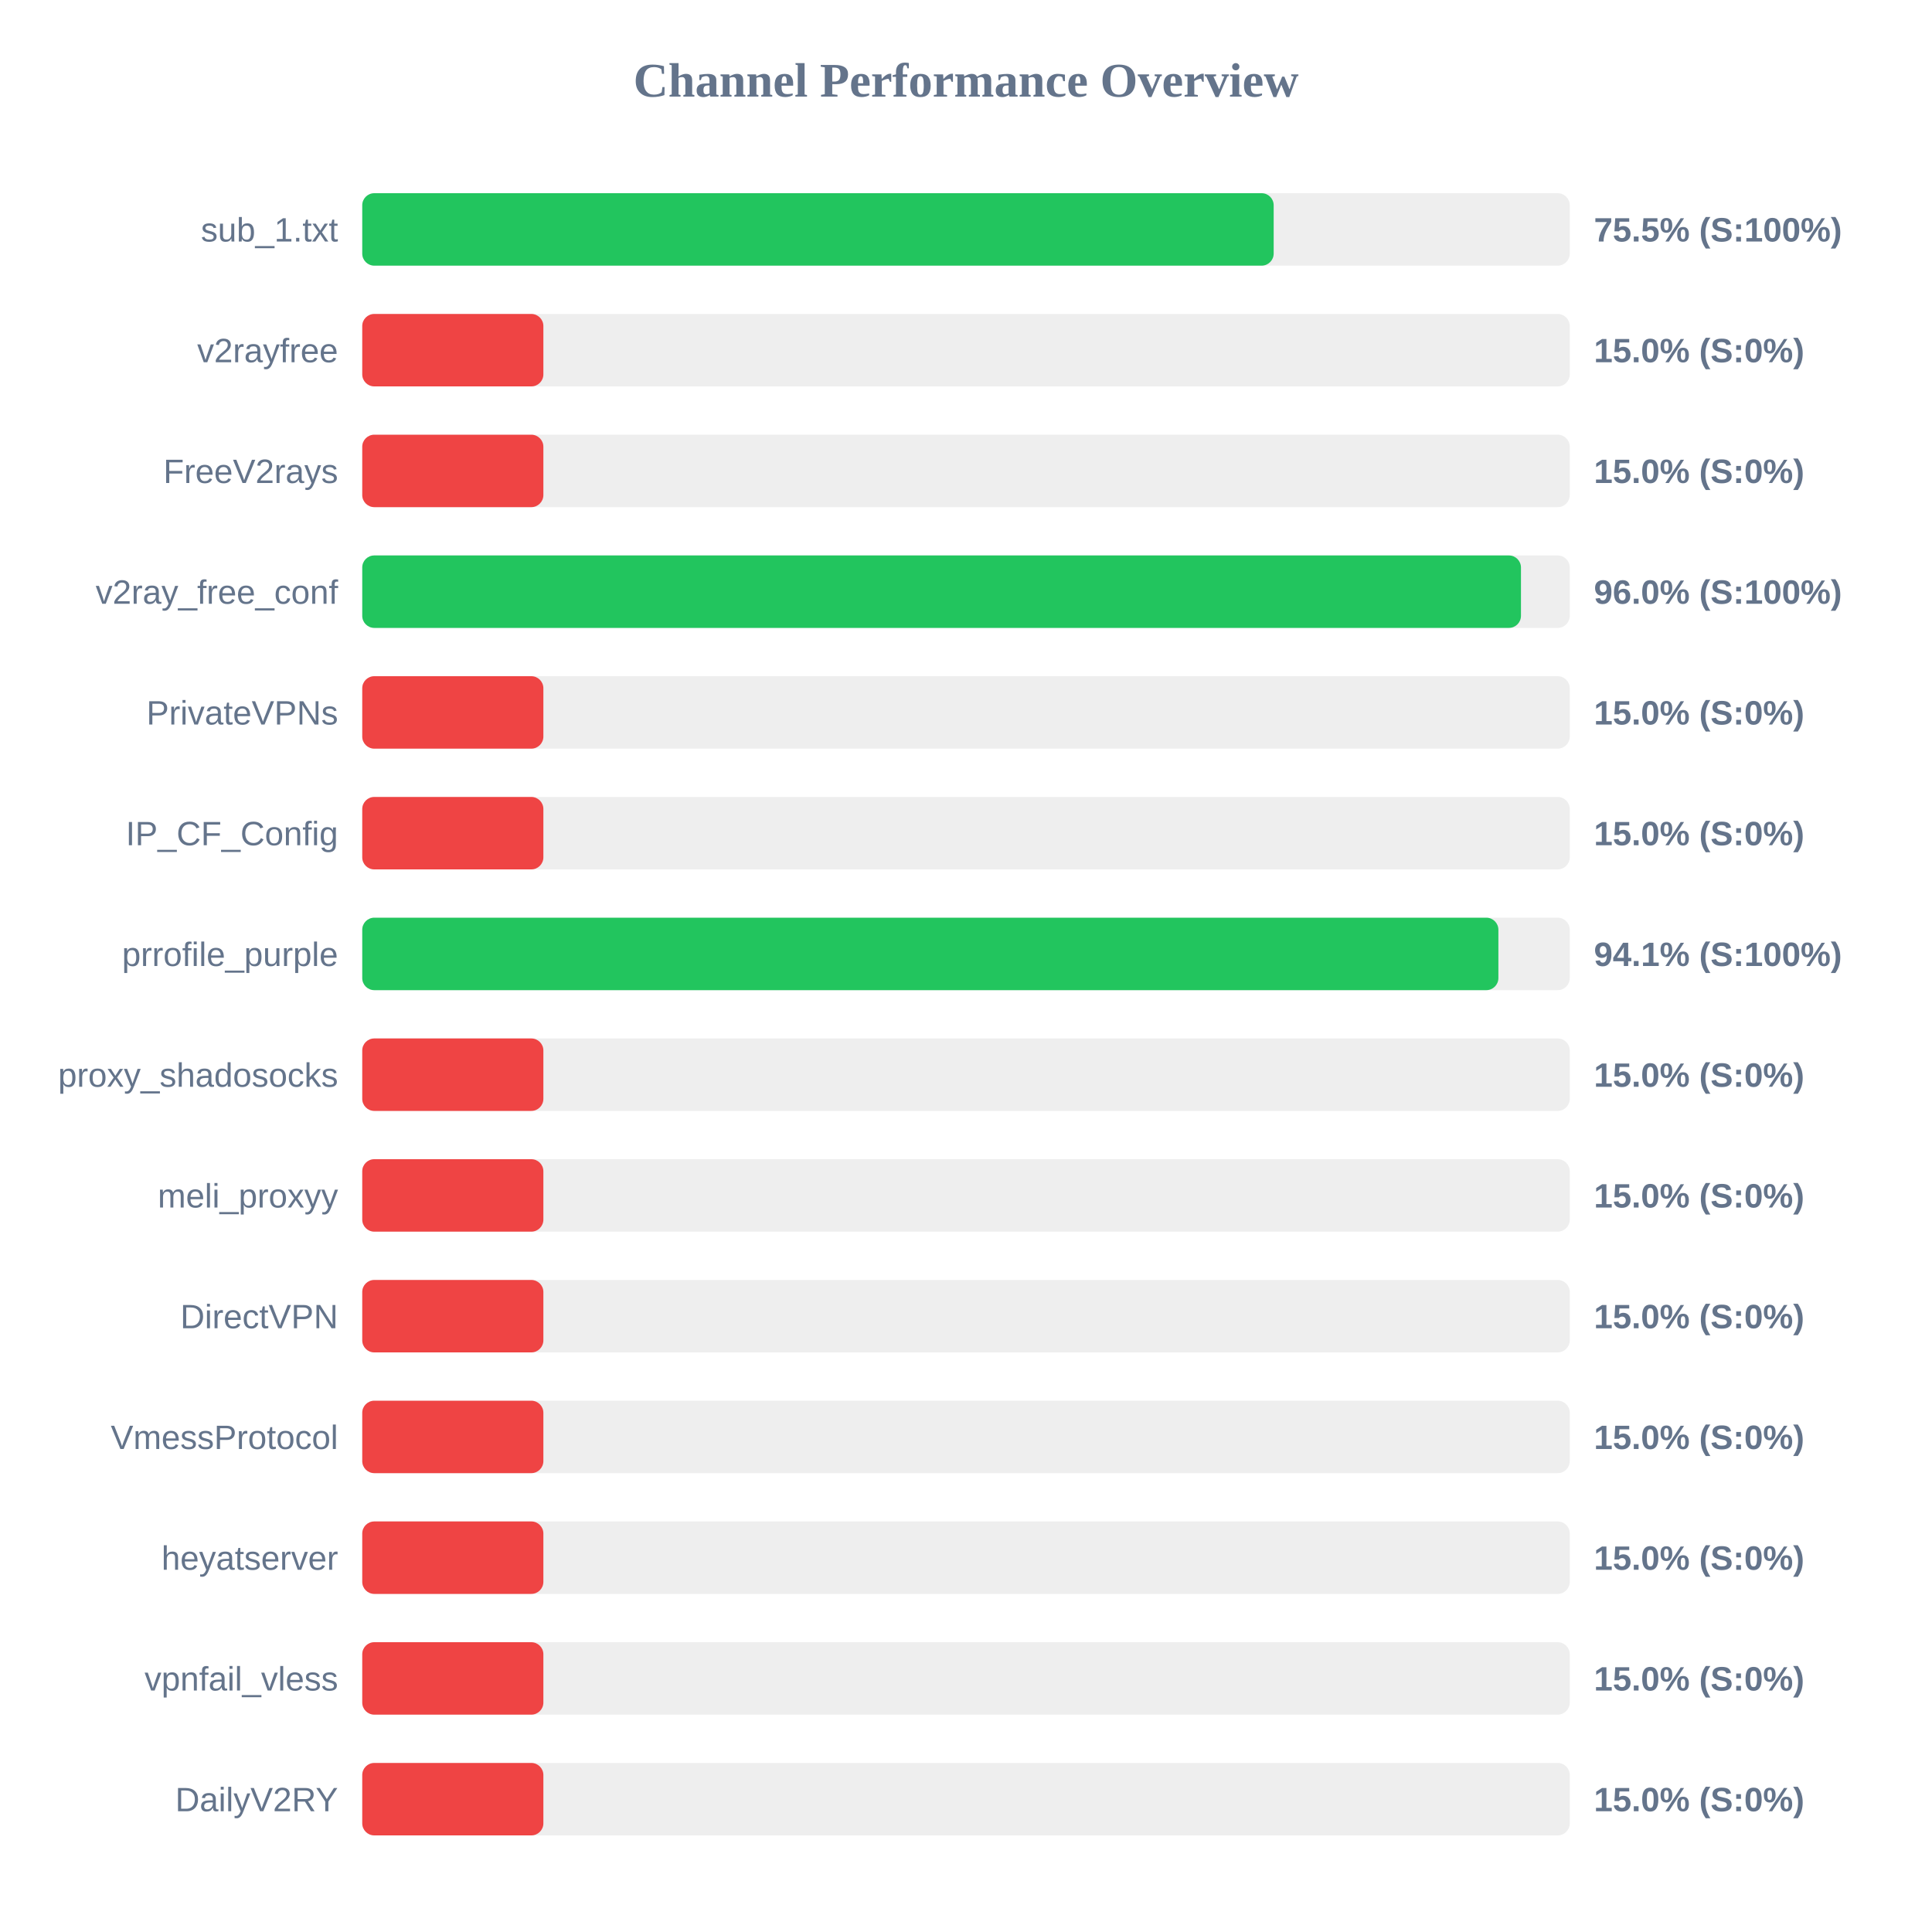
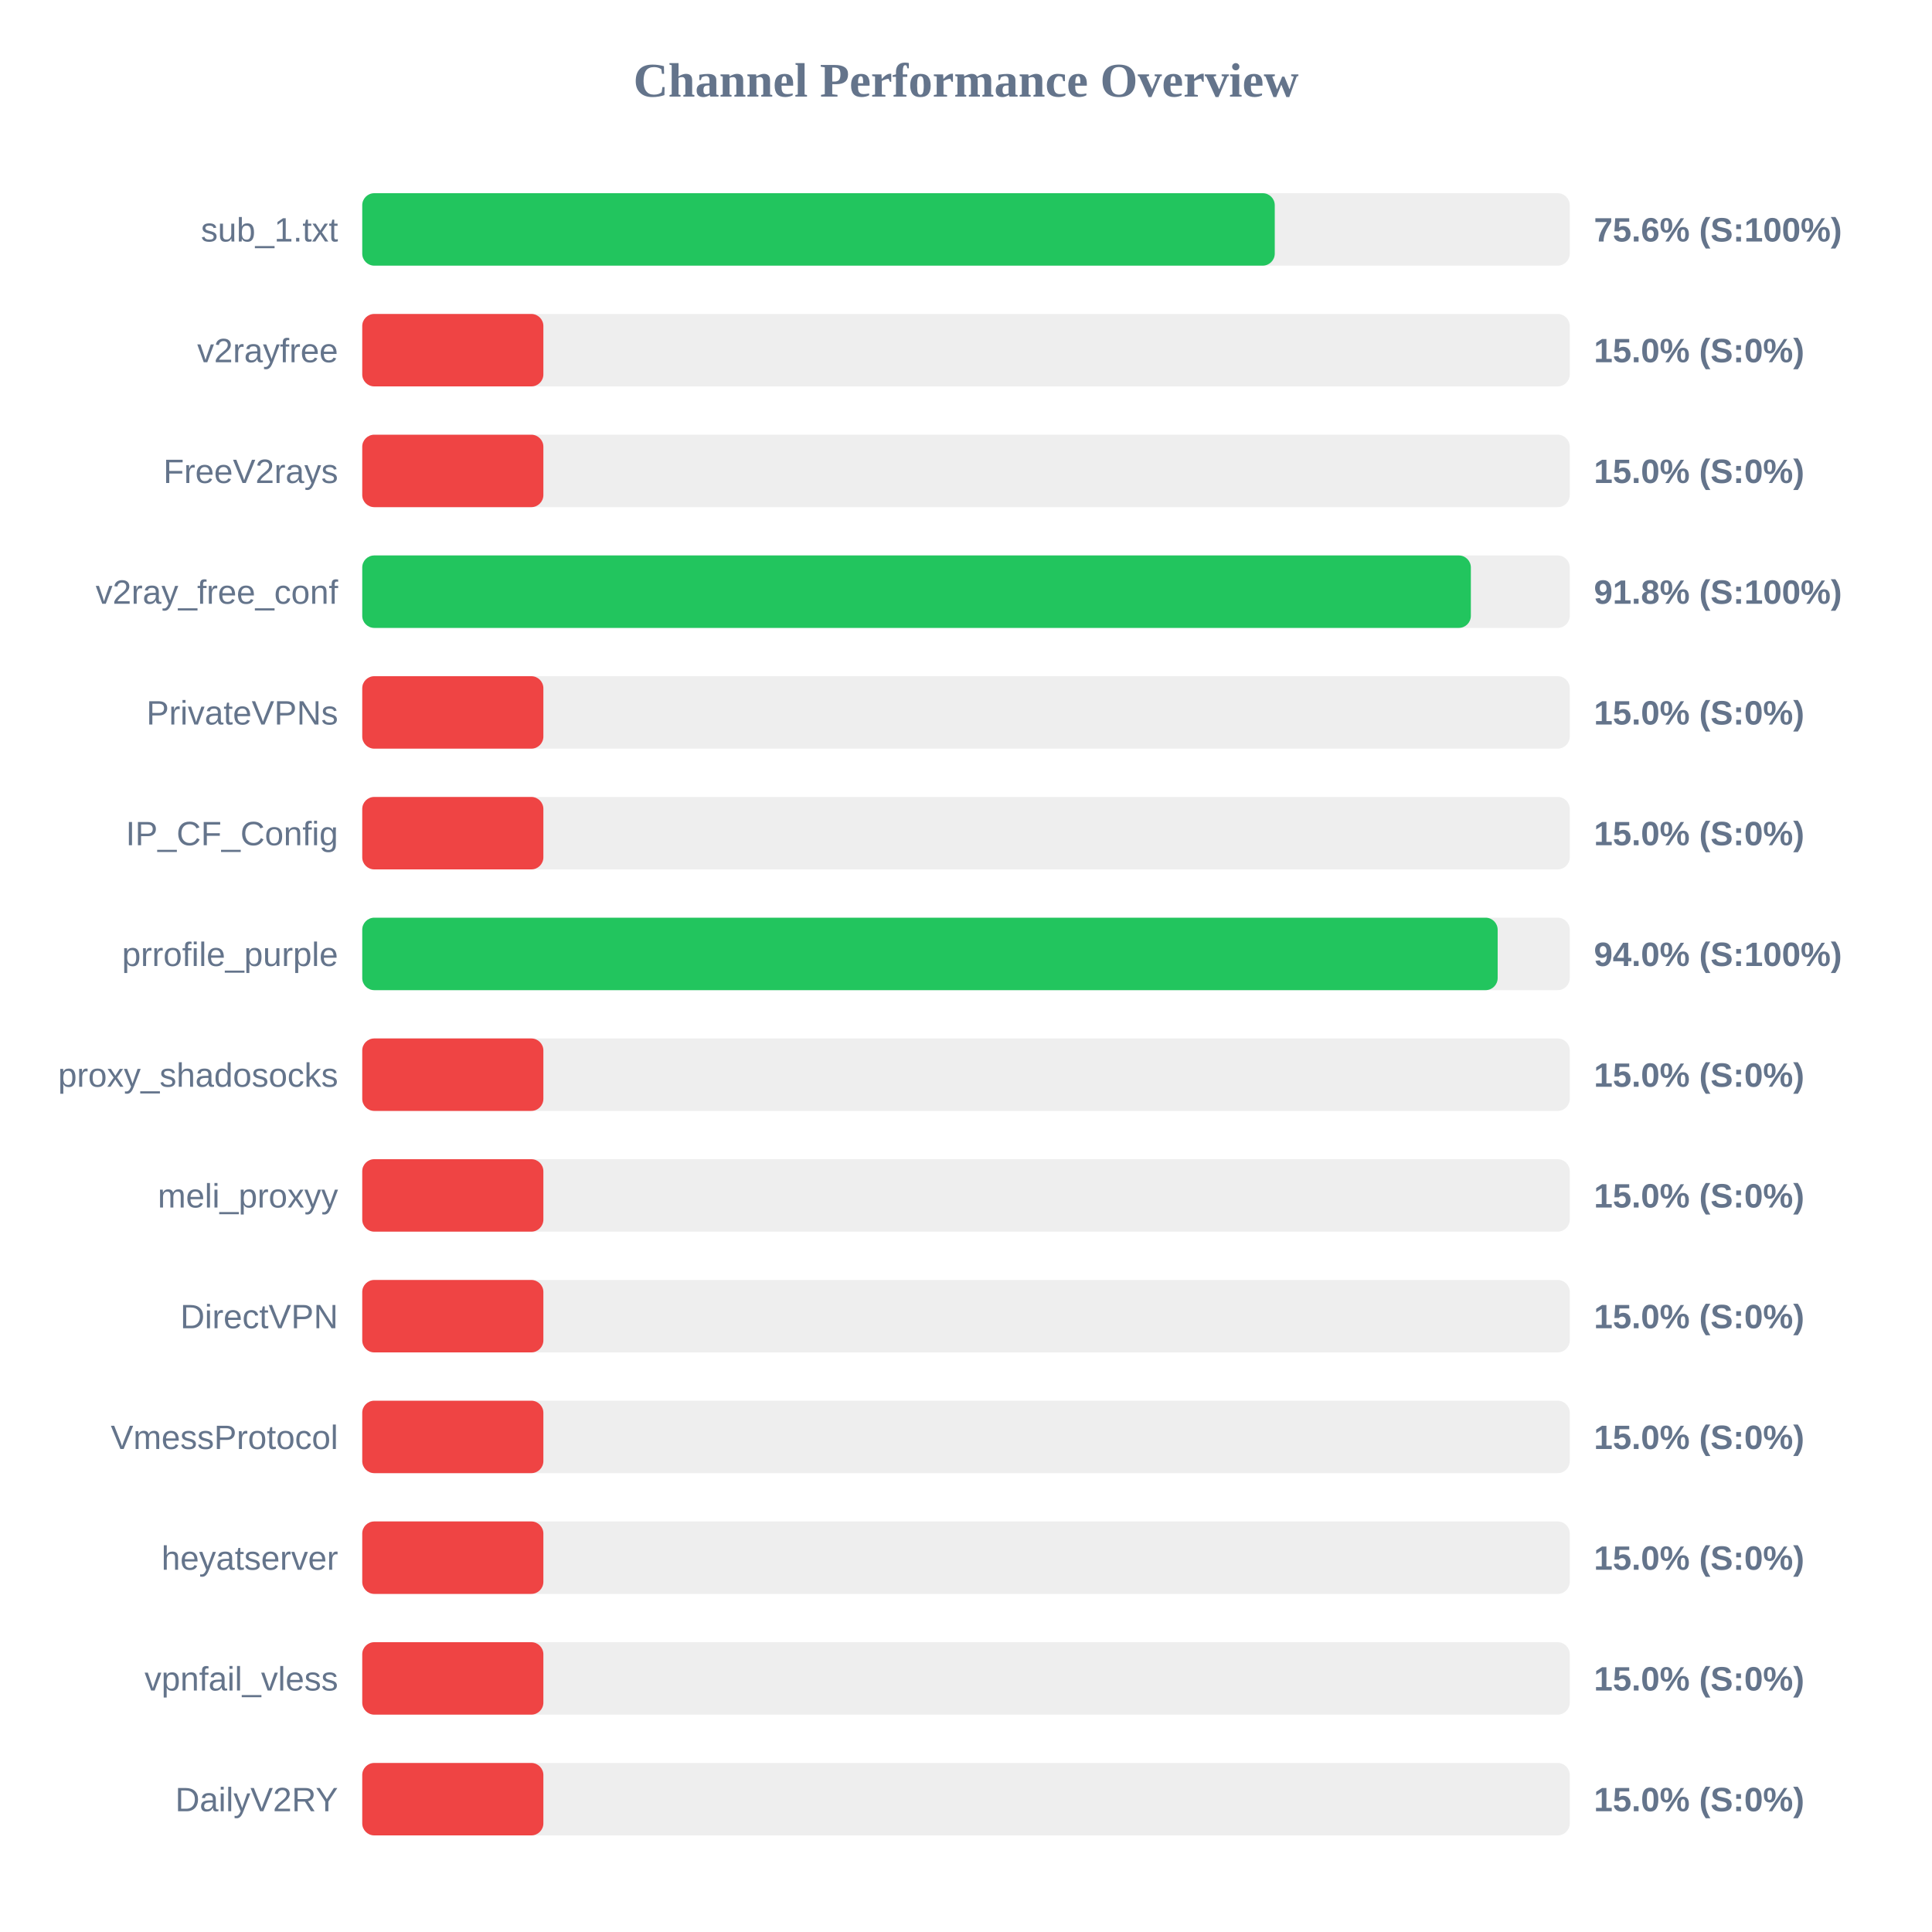
<svg xmlns="http://www.w3.org/2000/svg" width="800" height="800" version="1.1">
  <style>
        .row { font: 14px Arial; fill: #64748b; }
        .score { font: bold 14px Arial; fill: #64748b; }
    </style>
  <text x="400" y="40" text-anchor="middle" font-size="20px" font-weight="bold" fill="#64748b">Channel Performance Overview</text>
  <rect x="150" y="80" width="500" height="30" fill="#eee" rx="5" />
-   <rect x="150" y="80" width="377.4" height="30" fill="#22c55e" rx="5" />
+   <rect x="150" y="80" width="377.85" height="30" fill="#22c55e" rx="5" />
  <text x="140" y="100" text-anchor="end" class="row">sub_1.txt</text>
-   <text x="660" y="100" text-anchor="start" class="score">75.5% (S:100%)</text>
+   <text x="660" y="100" text-anchor="start" class="score">75.6% (S:100%)</text>
  <rect x="150" y="130" width="500" height="30" fill="#eee" rx="5" />
  <rect x="150" y="130" width="75.0" height="30" fill="#ef4444" rx="5" />
  <text x="140" y="150" text-anchor="end" class="row">v2rayfree</text>
  <text x="660" y="150" text-anchor="start" class="score">15.0% (S:0%)</text>
  <rect x="150" y="180" width="500" height="30" fill="#eee" rx="5" />
  <rect x="150" y="180" width="75.0" height="30" fill="#ef4444" rx="5" />
  <text x="140" y="200" text-anchor="end" class="row">FreeV2rays</text>
  <text x="660" y="200" text-anchor="start" class="score">15.0% (S:0%)</text>
  <rect x="150" y="230" width="500" height="30" fill="#eee" rx="5" />
-   <rect x="150" y="230" width="479.8" height="30" fill="#22c55e" rx="5" />
+   <rect x="150" y="230" width="459.05" height="30" fill="#22c55e" rx="5" />
  <text x="140" y="250" text-anchor="end" class="row">v2ray_free_conf</text>
-   <text x="660" y="250" text-anchor="start" class="score">96.0% (S:100%)</text>
+   <text x="660" y="250" text-anchor="start" class="score">91.8% (S:100%)</text>
  <rect x="150" y="280" width="500" height="30" fill="#eee" rx="5" />
  <rect x="150" y="280" width="75.0" height="30" fill="#ef4444" rx="5" />
  <text x="140" y="300" text-anchor="end" class="row">PrivateVPNs</text>
  <text x="660" y="300" text-anchor="start" class="score">15.0% (S:0%)</text>
  <rect x="150" y="330" width="500" height="30" fill="#eee" rx="5" />
  <rect x="150" y="330" width="75.0" height="30" fill="#ef4444" rx="5" />
  <text x="140" y="350" text-anchor="end" class="row">IP_CF_Config</text>
  <text x="660" y="350" text-anchor="start" class="score">15.0% (S:0%)</text>
  <rect x="150" y="380" width="500" height="30" fill="#eee" rx="5" />
-   <rect x="150" y="380" width="470.45" height="30" fill="#22c55e" rx="5" />
+   <rect x="150" y="380" width="470.15" height="30" fill="#22c55e" rx="5" />
  <text x="140" y="400" text-anchor="end" class="row">prrofile_purple</text>
-   <text x="660" y="400" text-anchor="start" class="score">94.1% (S:100%)</text>
+   <text x="660" y="400" text-anchor="start" class="score">94.0% (S:100%)</text>
  <rect x="150" y="430" width="500" height="30" fill="#eee" rx="5" />
  <rect x="150" y="430" width="75.0" height="30" fill="#ef4444" rx="5" />
  <text x="140" y="450" text-anchor="end" class="row">proxy_shadosocks</text>
  <text x="660" y="450" text-anchor="start" class="score">15.0% (S:0%)</text>
  <rect x="150" y="480" width="500" height="30" fill="#eee" rx="5" />
  <rect x="150" y="480" width="75.0" height="30" fill="#ef4444" rx="5" />
  <text x="140" y="500" text-anchor="end" class="row">meli_proxyy</text>
  <text x="660" y="500" text-anchor="start" class="score">15.0% (S:0%)</text>
  <rect x="150" y="530" width="500" height="30" fill="#eee" rx="5" />
  <rect x="150" y="530" width="75.0" height="30" fill="#ef4444" rx="5" />
  <text x="140" y="550" text-anchor="end" class="row">DirectVPN</text>
  <text x="660" y="550" text-anchor="start" class="score">15.0% (S:0%)</text>
  <rect x="150" y="580" width="500" height="30" fill="#eee" rx="5" />
  <rect x="150" y="580" width="75.0" height="30" fill="#ef4444" rx="5" />
  <text x="140" y="600" text-anchor="end" class="row">VmessProtocol</text>
  <text x="660" y="600" text-anchor="start" class="score">15.0% (S:0%)</text>
  <rect x="150" y="630" width="500" height="30" fill="#eee" rx="5" />
  <rect x="150" y="630" width="75.0" height="30" fill="#ef4444" rx="5" />
  <text x="140" y="650" text-anchor="end" class="row">heyatserver</text>
  <text x="660" y="650" text-anchor="start" class="score">15.0% (S:0%)</text>
  <rect x="150" y="680" width="500" height="30" fill="#eee" rx="5" />
  <rect x="150" y="680" width="75.0" height="30" fill="#ef4444" rx="5" />
  <text x="140" y="700" text-anchor="end" class="row">vpnfail_vless</text>
  <text x="660" y="700" text-anchor="start" class="score">15.0% (S:0%)</text>
  <rect x="150" y="730" width="500" height="30" fill="#eee" rx="5" />
  <rect x="150" y="730" width="75.0" height="30" fill="#ef4444" rx="5" />
  <text x="140" y="750" text-anchor="end" class="row">DailyV2RY</text>
  <text x="660" y="750" text-anchor="start" class="score">15.0% (S:0%)</text>
</svg>
